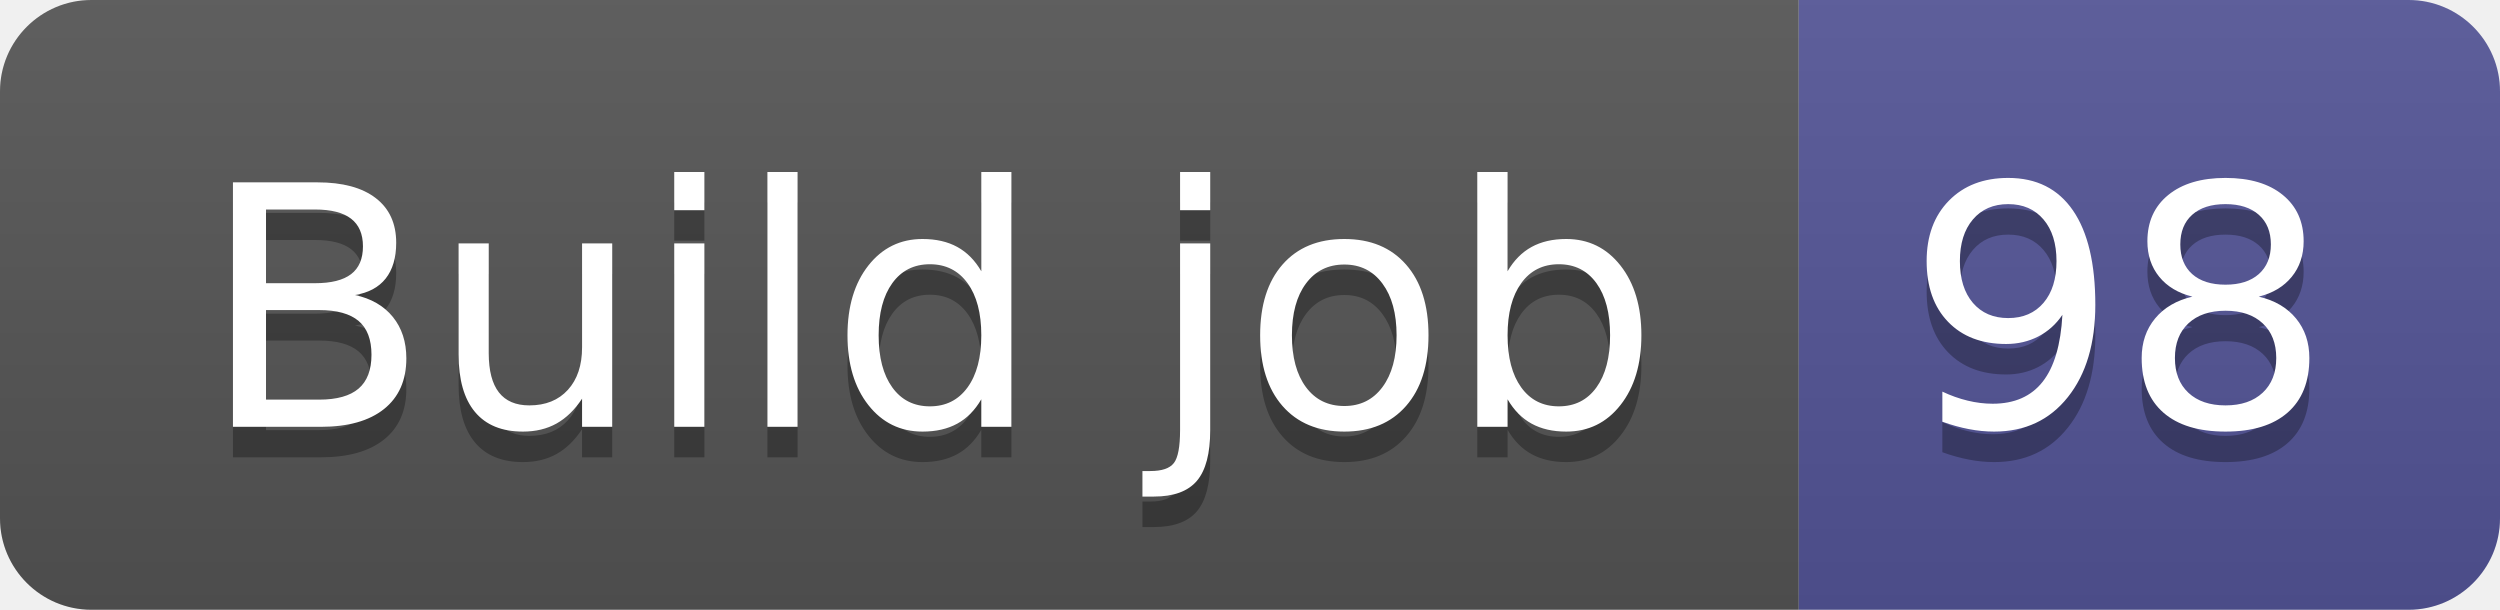
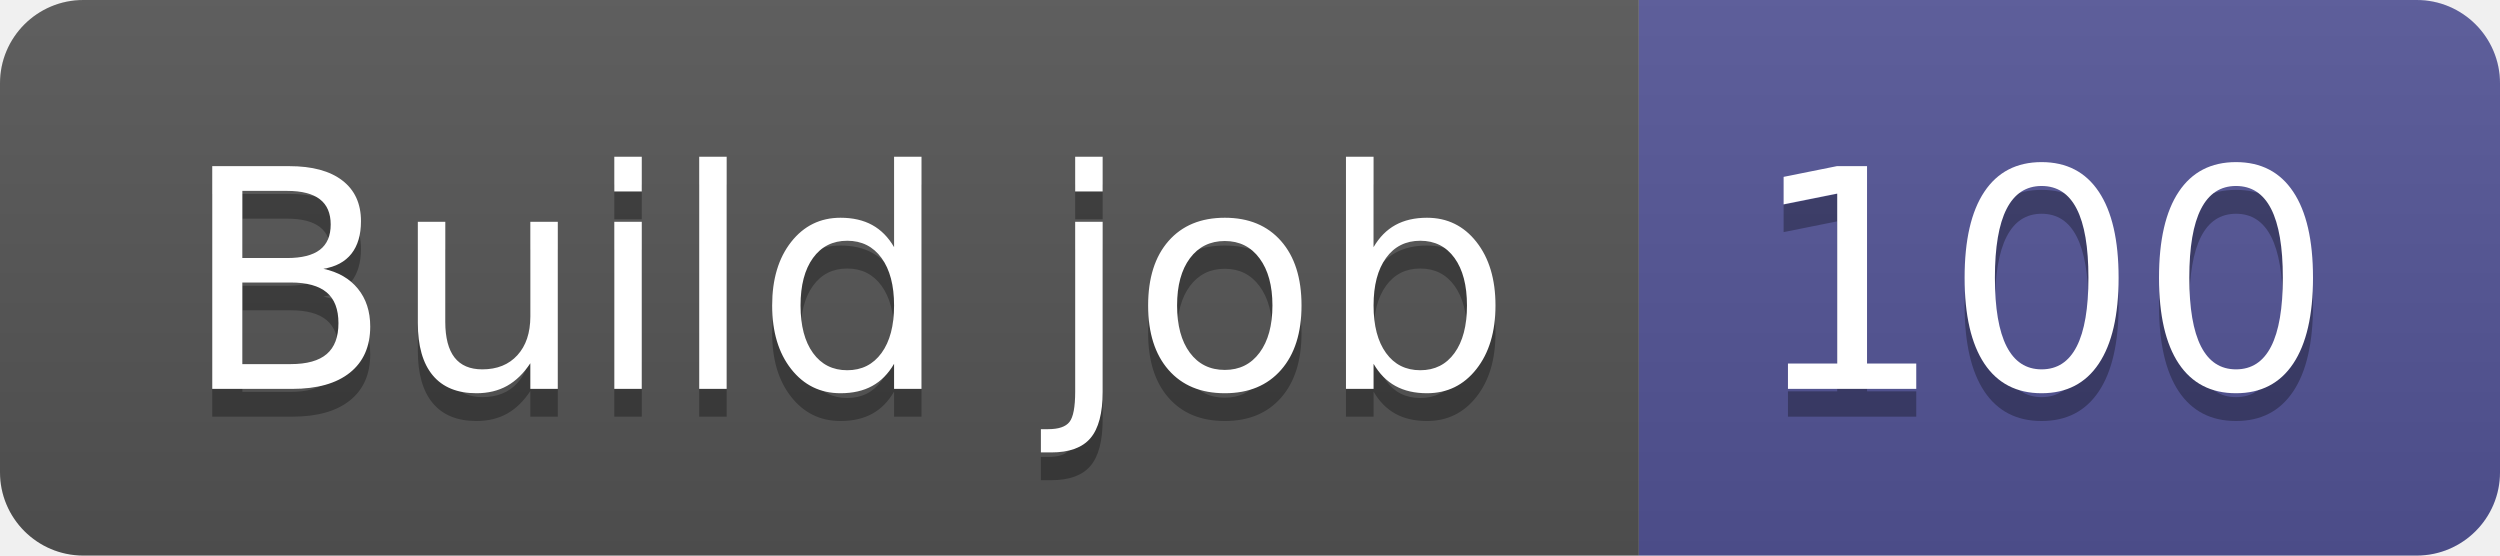
- <svg xmlns="http://www.w3.org/2000/svg" width="82" height="20" role="img" aria-label="Build job: 98">
+ <svg xmlns="http://www.w3.org/2000/svg" width="90" height="20" role="img" aria-label="Build job: 100">
  <linearGradient id="s" x2="0" y2="100%">
    <stop offset="0" stop-color="#bbb" stop-opacity=".1" />
    <stop offset="1" stop-opacity=".1" />
  </linearGradient>
  <clipPath id="r">
-     <rect width="82" height="20" rx="3" fill="#fff" />
+     <rect width="90" height="20" rx="3" fill="#fff" />
  </clipPath>
  <g clip-path="url(#r)">
    <rect width="59" height="20" fill="#555" />
-     <rect x="59" width="23" height="20" fill="#535597" />
-     <rect width="82" height="20" fill="url(#s)" />
+     <rect x="59" width="31" height="20" fill="#535597" />
+     <rect width="90" height="20" fill="url(#s)" />
  </g>
  <g fill="#fff" text-anchor="middle" font-family="Verdana,Geneva,DejaVu Sans,sans-serif" text-rendering="geometricPrecision" font-size="110">
    <text aria-hidden="true" x="305" y="150" fill="#010101" fill-opacity=".3" transform="scale(.1)" textLength="490">Build job</text>
    <text x="305" y="140" transform="scale(.1)" fill="#fff" textLength="490">Build job</text>
-     <text aria-hidden="true" x="695" y="150" fill="#010101" fill-opacity=".3" transform="scale(.1)" textLength="130">98</text>
-     <text x="695" y="140" transform="scale(.1)" fill="#fff" textLength="130">98</text>
+     <text aria-hidden="true" x="735" y="150" fill="#010101" fill-opacity=".3" transform="scale(.1)" textLength="210">100</text>
+     <text x="735" y="140" transform="scale(.1)" fill="#fff" textLength="210">100</text>
  </g>
</svg>
